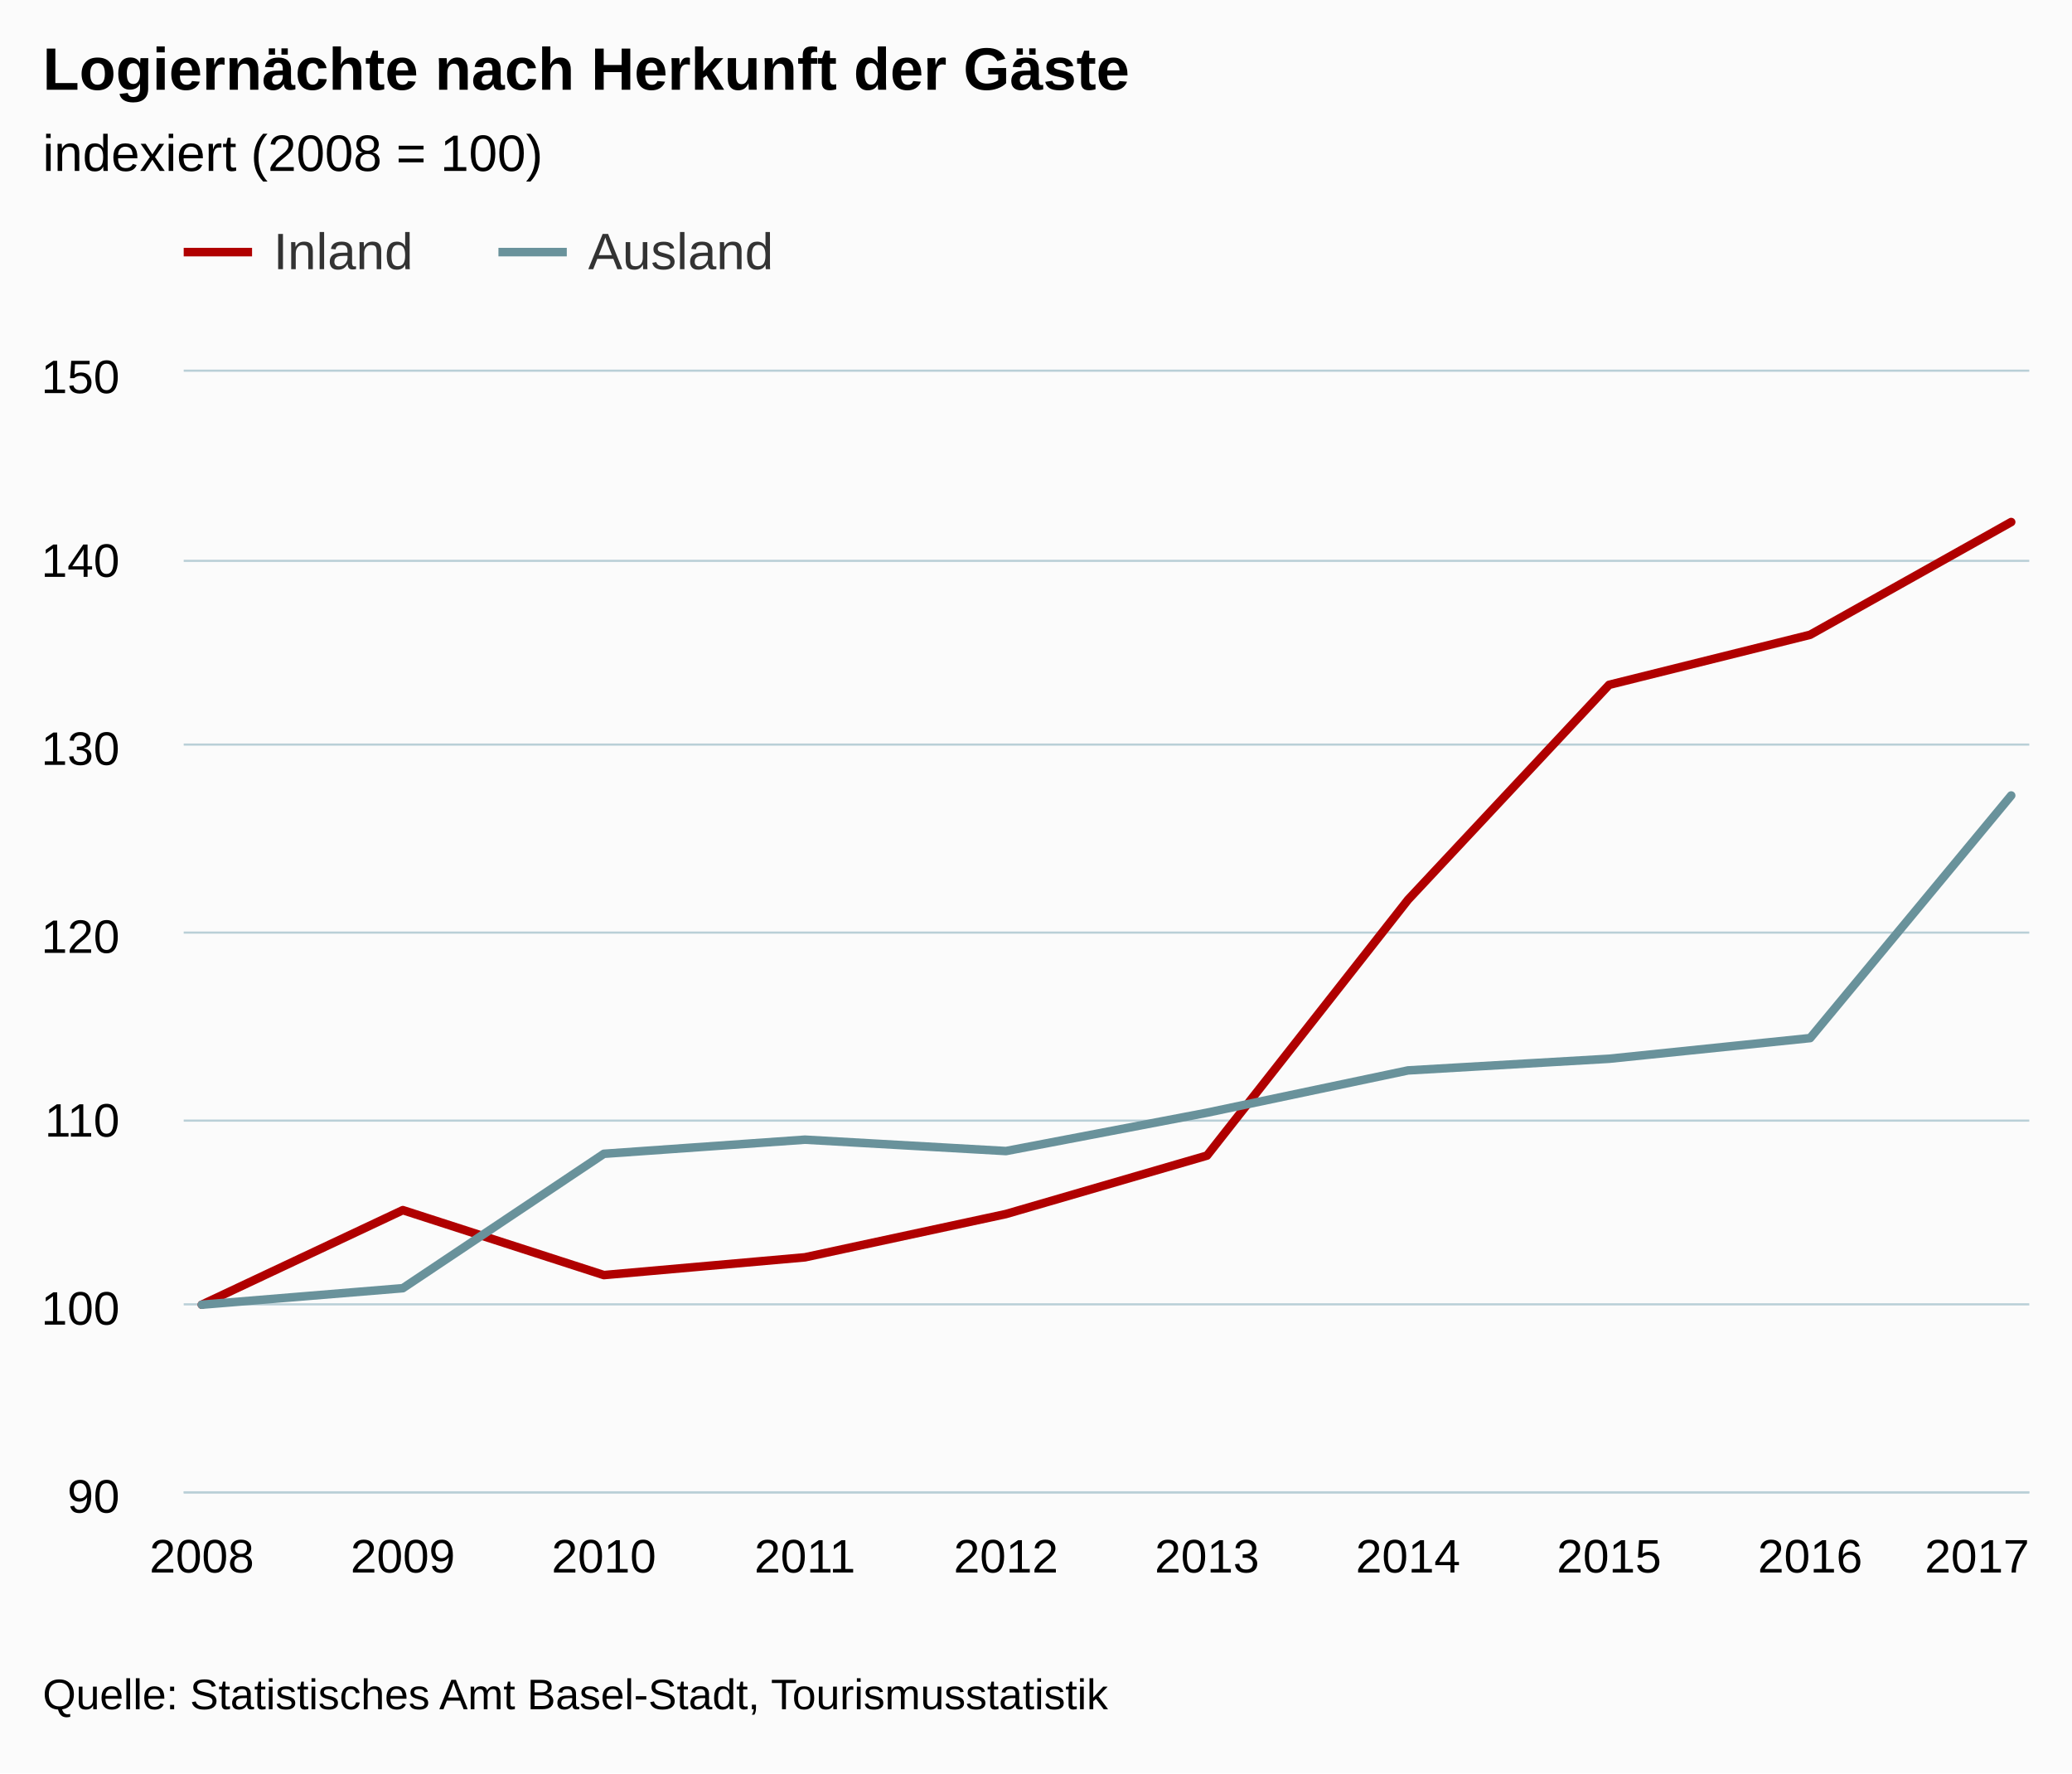
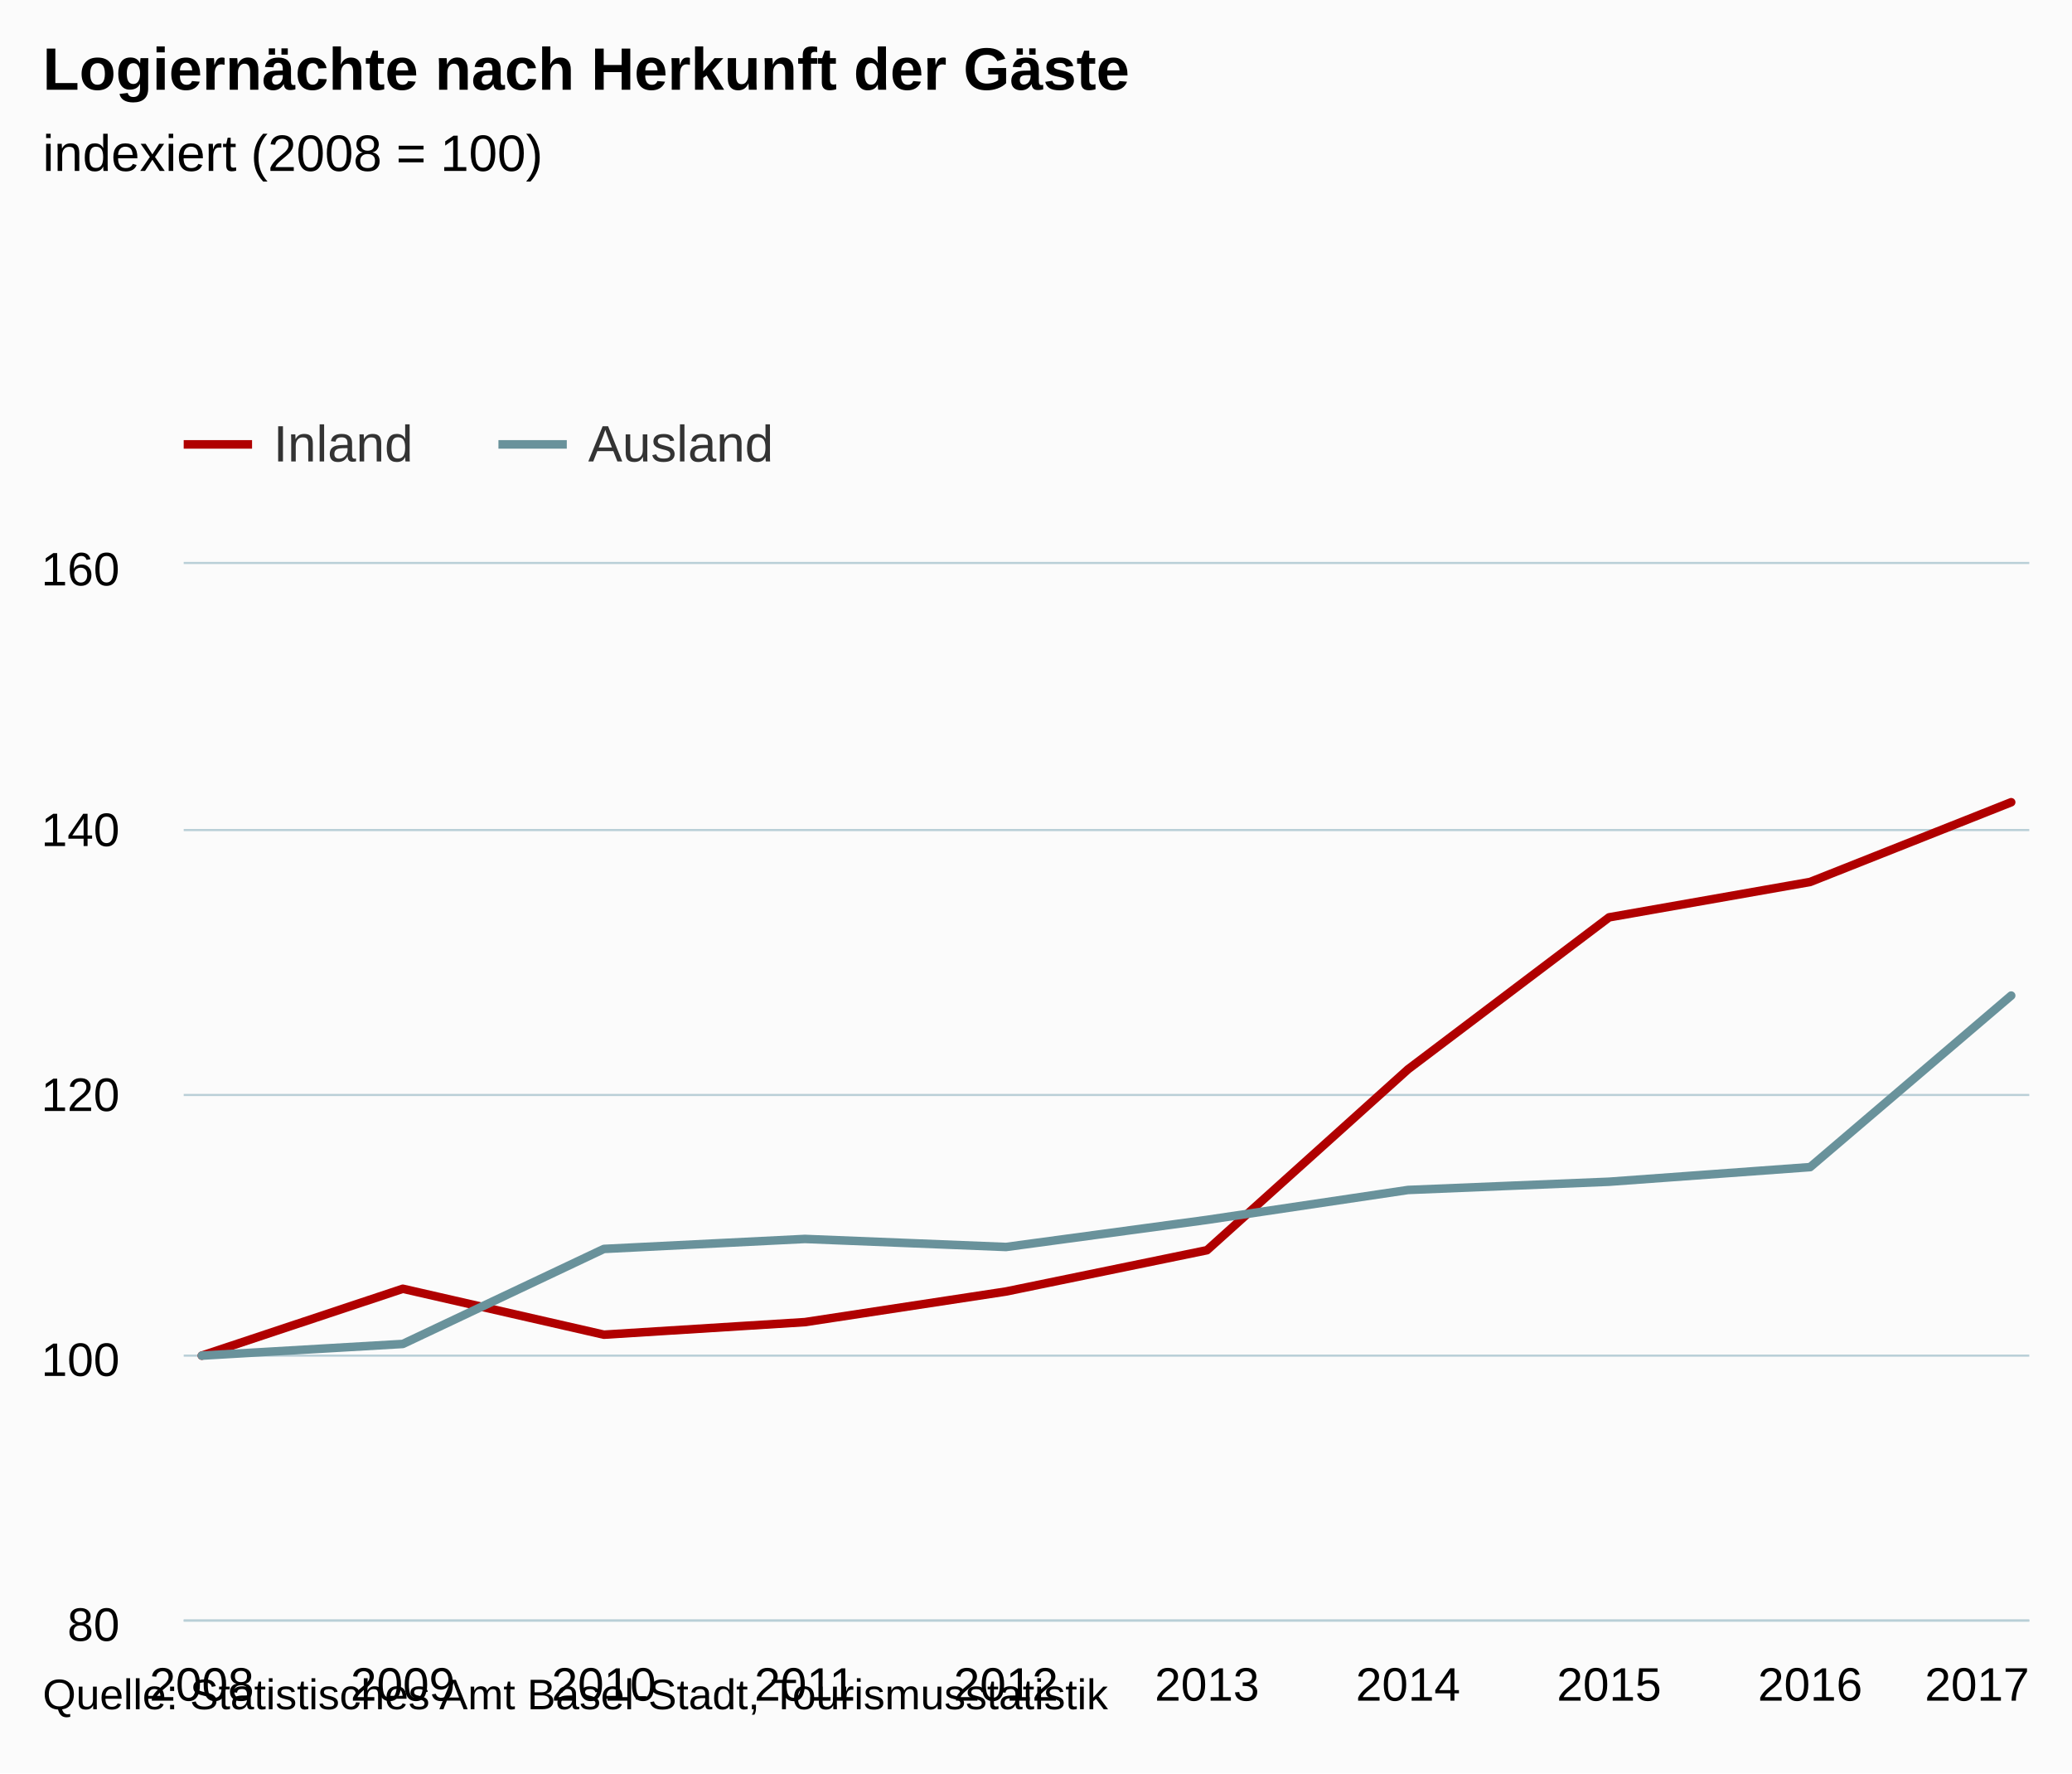
- <svg xmlns="http://www.w3.org/2000/svg" version="1.1" class="highcharts-root" style="font-family:arial;font-size:12px;" viewBox="0 0 485 415">
+ <svg xmlns="http://www.w3.org/2000/svg" version="1.1" class="highcharts-root" style="font-family:Arial;font-size:12px;" viewBox="0 0 485 415">
  <defs>
    <clipPath>
-       <rect x="0" y="0" width="432" height="262" fill="none" />
+       <rect x="0" y="0" width="432" height="247" fill="none" />
    </clipPath>
    <clipPath id="a">
-       <rect x="0" y="0" width="432" height="262" fill="none" />
+       <rect x="0" y="0" width="432" height="247" fill="none" />
    </clipPath>
  </defs>
  <rect fill="#fbfbfb" class="highcharts-background" x="0" y="0" width="485" height="415" rx="0" ry="0" />
-   <rect fill="none" class="highcharts-plot-background" x="43" y="87" width="432" height="262" />
+   <rect fill="none" class="highcharts-plot-background" x="43" y="132" width="432" height="247" />
  <g class="highcharts-pane-group" />
  <g class="highcharts-grid highcharts-xaxis-grid ">
-     <path fill="none" class="highcharts-grid-line" d="M 46.5 87 L 46.5 349" opacity="1" />
-     <path fill="none" class="highcharts-grid-line" d="M 93.5 87 L 93.5 349" opacity="1" />
-     <path fill="none" class="highcharts-grid-line" d="M 140.5 87 L 140.5 349" opacity="1" />
-     <path fill="none" class="highcharts-grid-line" d="M 187.5 87 L 187.5 349" opacity="1" />
-     <path fill="none" class="highcharts-grid-line" d="M 234.5 87 L 234.5 349" opacity="1" />
-     <path fill="none" class="highcharts-grid-line" d="M 282.5 87 L 282.5 349" opacity="1" />
-     <path fill="none" class="highcharts-grid-line" d="M 329.5 87 L 329.5 349" opacity="1" />
-     <path fill="none" class="highcharts-grid-line" d="M 376.5 87 L 376.5 349" opacity="1" />
-     <path fill="none" class="highcharts-grid-line" d="M 423.5 87 L 423.5 349" opacity="1" />
-     <path fill="none" class="highcharts-grid-line" d="M 470.5 87 L 470.5 349" opacity="1" />
+     <path fill="none" class="highcharts-grid-line" d="M 46.5 132 L 46.5 379" opacity="1" />
+     <path fill="none" class="highcharts-grid-line" d="M 93.5 132 L 93.5 379" opacity="1" />
+     <path fill="none" class="highcharts-grid-line" d="M 140.5 132 L 140.5 379" opacity="1" />
+     <path fill="none" class="highcharts-grid-line" d="M 187.5 132 L 187.5 379" opacity="1" />
+     <path fill="none" class="highcharts-grid-line" d="M 234.5 132 L 234.5 379" opacity="1" />
+     <path fill="none" class="highcharts-grid-line" d="M 282.5 132 L 282.5 379" opacity="1" />
+     <path fill="none" class="highcharts-grid-line" d="M 329.5 132 L 329.5 379" opacity="1" />
+     <path fill="none" class="highcharts-grid-line" d="M 376.5 132 L 376.5 379" opacity="1" />
+     <path fill="none" class="highcharts-grid-line" d="M 423.5 132 L 423.5 379" opacity="1" />
+     <path fill="none" class="highcharts-grid-line" d="M 470.5 132 L 470.5 379" opacity="1" />
  </g>
  <g class="highcharts-grid highcharts-yaxis-grid ">
-     <path fill="none" stroke="#B9CFD7" stroke-width="0.5" class="highcharts-grid-line" d="M 43 349.25 L 475 349.25" opacity="1" />
-     <path fill="none" stroke="#B9CFD7" stroke-width="0.5" class="highcharts-grid-line" d="M 43 305.25 L 475 305.25" opacity="1" />
-     <path fill="none" stroke="#B9CFD7" stroke-width="0.5" class="highcharts-grid-line" d="M 43 262.25 L 475 262.25" opacity="1" />
-     <path fill="none" stroke="#B9CFD7" stroke-width="0.5" class="highcharts-grid-line" d="M 43 218.25 L 475 218.25" opacity="1" />
-     <path fill="none" stroke="#B9CFD7" stroke-width="0.5" class="highcharts-grid-line" d="M 43 174.25 L 475 174.25" opacity="1" />
-     <path fill="none" stroke="#B9CFD7" stroke-width="0.5" class="highcharts-grid-line" d="M 43 131.25 L 475 131.25" opacity="1" />
-     <path fill="none" stroke="#B9CFD7" stroke-width="0.5" class="highcharts-grid-line" d="M 43 86.75 L 475 86.75" opacity="1" />
+     <path fill="none" stroke="#B9CFD7" stroke-width="0.5" class="highcharts-grid-line" d="M 43 379.25 L 475 379.25" opacity="1" />
+     <path fill="none" stroke="#B9CFD7" stroke-width="0.5" class="highcharts-grid-line" d="M 43 317.25 L 475 317.25" opacity="1" />
+     <path fill="none" stroke="#B9CFD7" stroke-width="0.5" class="highcharts-grid-line" d="M 43 256.25 L 475 256.25" opacity="1" />
+     <path fill="none" stroke="#B9CFD7" stroke-width="0.5" class="highcharts-grid-line" d="M 43 194.25 L 475 194.25" opacity="1" />
+     <path fill="none" stroke="#B9CFD7" stroke-width="0.5" class="highcharts-grid-line" d="M 43 131.75 L 475 131.75" opacity="1" />
  </g>
-   <rect fill="none" class="highcharts-plot-border" x="43" y="87" width="432" height="262" />
+   <rect fill="none" class="highcharts-plot-border" x="43" y="132" width="432" height="247" />
  <g class="highcharts-axis highcharts-xaxis ">
-     <path fill="none" class="highcharts-axis-line" stroke="#B9CFD7" stroke-width="0.5" d="M 43 349.25 L 475 349.25" />
+     <path fill="none" class="highcharts-axis-line" stroke="#B9CFD7" stroke-width="0.5" d="M 43 379.25 L 475 379.25" />
  </g>
  <g class="highcharts-axis highcharts-yaxis ">
-     <path fill="none" class="highcharts-axis-line" d="M 43 87 L 43 349" />
+     <path fill="none" class="highcharts-axis-line" d="M 43 132 L 43 379" />
  </g>
  <g class="highcharts-series-group">
-     <g class="highcharts-series highcharts-series-0 highcharts-line-series highcharts-color-undefined " transform="translate(43,87) scale(1 1)" clip-path="url(#a)">
-       <path fill="none" d="M 4.235 218.333 L 51.294 196.204 L 98.353 211.401 L 145.412 207.242 L 192.471 197.113 L 239.529 183.436 L 286.588 123.56 L 333.647 73.268 L 380.706 61.555 L 427.765 35.173" class="highcharts-graph" stroke="rgb(176, 0, 0)" stroke-width="2" stroke-linejoin="round" stroke-linecap="round" />
+     <g class="highcharts-series highcharts-series-0 highcharts-line-series " transform="translate(43,132) scale(1 1)" clip-path="url(#a)">
+       <path fill="none" d="M 4.235 185.25 L 51.294 169.603 L 98.353 180.348 L 145.412 177.407 L 192.471 170.246 L 239.529 160.576 L 286.588 118.239 L 333.647 82.68 L 380.706 74.398 L 427.765 55.745" class="highcharts-graph" stroke="rgb(176, 0, 0)" stroke-width="2" stroke-linejoin="round" stroke-linecap="round" />
    </g>
-     <g class="highcharts-markers highcharts-series-0 highcharts-line-series highcharts-color-undefined " transform="translate(43,87) scale(1 1)" clip-path="none" />
-     <g class="highcharts-series highcharts-series-1 highcharts-line-series highcharts-color-undefined " transform="translate(43,87) scale(1 1)" clip-path="url(#a)">
-       <path fill="none" d="M 4.235 218.333 L 51.294 214.47 L 98.353 183.018 L 145.412 179.713 L 192.471 182.375 L 239.529 173.4 L 286.588 163.503 L 333.647 160.775 L 380.706 155.939 L 427.765 99.167" class="highcharts-graph" stroke="rgb(105, 146, 155)" stroke-width="2" stroke-linejoin="round" stroke-linecap="round" />
+     <g class="highcharts-markers highcharts-series-0 highcharts-line-series " transform="translate(43,132) scale(1 1)" clip-path="none" />
+     <g class="highcharts-series highcharts-series-1 highcharts-line-series " transform="translate(43,132) scale(1 1)" clip-path="url(#a)">
+       <path fill="none" d="M 4.235 185.25 L 51.294 182.518 L 98.353 160.28 L 145.412 157.943 L 192.471 159.825 L 239.529 153.479 L 286.588 146.482 L 333.647 144.553 L 380.706 141.133 L 427.765 100.992" class="highcharts-graph" stroke="rgb(105, 146, 155)" stroke-width="2" stroke-linejoin="round" stroke-linecap="round" />
    </g>
-     <g class="highcharts-markers highcharts-series-1 highcharts-line-series highcharts-color-undefined " transform="translate(43,87) scale(1 1)" clip-path="none" />
+     <g class="highcharts-markers highcharts-series-1 highcharts-line-series " transform="translate(43,132) scale(1 1)" clip-path="none" />
  </g>
  <text x="10" text-anchor="start" class="highcharts-title" style="color:#000000;font-size:14px;font-weight:bold;fill:#000000;" y="21">
    <tspan>Logiernächte nach Herkunft der Gäste</tspan>
  </text>
-   <text x="10" text-anchor="start" class="highcharts-subtitle" style="color:#000000;font-size:12px;font-weight:normal;font-family:arial;fill:#000000;" y="40">
+   <text x="10" text-anchor="start" class="highcharts-subtitle" style="color:#000000;font-size:12px;font-weight:normal;font-family:Arial;fill:#000000;" y="40">
    <tspan>indexiert (2008 = 100)</tspan>
  </text>
-   <g class="highcharts-legend" transform="translate(35,45)">
+   <g class="highcharts-legend" transform="translate(35,90)">
    <rect fill="none" class="highcharts-legend-box" rx="0" ry="0" x="0" y="0" width="154" height="30" visibility="visible" />
    <g>
      <g>
        <g class="highcharts-legend-item highcharts-line-series highcharts-color-undefined highcharts-series-0" transform="translate(8,3)">
          <path fill="none" d="M 0 11 L 16 11" class="highcharts-graph" stroke="rgb(176, 0, 0)" stroke-width="2" />
          <text x="21" style="color:#333333;font-size:12px;font-weight:normal;cursor:pointer;fill:#333333;" text-anchor="start" y="15">
            <tspan>Inland</tspan>
          </text>
        </g>
        <g class="highcharts-legend-item highcharts-line-series highcharts-color-undefined highcharts-series-1" transform="translate(81.67188,3)">
          <path fill="none" d="M 0 11 L 16 11" class="highcharts-graph" stroke="rgb(105, 146, 155)" stroke-width="2" />
          <text x="21" y="15" style="color:#333333;font-size:12px;font-weight:normal;cursor:pointer;fill:#333333;" text-anchor="start">
            <tspan>Ausland</tspan>
          </text>
        </g>
      </g>
    </g>
  </g>
  <g class="highcharts-axis-labels highcharts-xaxis-labels ">
-     <text x="47.235" style="color:#000000;cursor:default;font-size:11px;fill:#000000;" text-anchor="middle" transform="translate(0,0)" y="368" opacity="1">
+     <text x="47.235" style="color:#000000;cursor:default;font-size:11px;fill:#000000;" text-anchor="middle" transform="translate(0,0)" y="398" opacity="1">
      2008
    </text>
-     <text x="94.294" style="color:#000000;cursor:default;font-size:11px;fill:#000000;" text-anchor="middle" transform="translate(0,0)" y="368" opacity="1">
+     <text x="94.294" style="color:#000000;cursor:default;font-size:11px;fill:#000000;" text-anchor="middle" transform="translate(0,0)" y="398" opacity="1">
      2009
    </text>
-     <text x="141.353" style="color:#000000;cursor:default;font-size:11px;fill:#000000;" text-anchor="middle" transform="translate(0,0)" y="368" opacity="1">
+     <text x="141.353" style="color:#000000;cursor:default;font-size:11px;fill:#000000;" text-anchor="middle" transform="translate(0,0)" y="398" opacity="1">
      2010
    </text>
-     <text x="188.412" style="color:#000000;cursor:default;font-size:11px;fill:#000000;" text-anchor="middle" transform="translate(0,0)" y="368" opacity="1">
+     <text x="188.412" style="color:#000000;cursor:default;font-size:11px;fill:#000000;" text-anchor="middle" transform="translate(0,0)" y="398" opacity="1">
      2011
    </text>
-     <text x="235.471" style="color:#000000;cursor:default;font-size:11px;fill:#000000;" text-anchor="middle" transform="translate(0,0)" y="368" opacity="1">
+     <text x="235.471" style="color:#000000;cursor:default;font-size:11px;fill:#000000;" text-anchor="middle" transform="translate(0,0)" y="398" opacity="1">
      2012
    </text>
-     <text x="282.529" style="color:#000000;cursor:default;font-size:11px;fill:#000000;" text-anchor="middle" transform="translate(0,0)" y="368" opacity="1">
+     <text x="282.529" style="color:#000000;cursor:default;font-size:11px;fill:#000000;" text-anchor="middle" transform="translate(0,0)" y="398" opacity="1">
      2013
    </text>
-     <text x="329.588" style="color:#000000;cursor:default;font-size:11px;fill:#000000;" text-anchor="middle" transform="translate(0,0)" y="368" opacity="1">
+     <text x="329.588" style="color:#000000;cursor:default;font-size:11px;fill:#000000;" text-anchor="middle" transform="translate(0,0)" y="398" opacity="1">
      2014
    </text>
-     <text x="376.647" style="color:#000000;cursor:default;font-size:11px;fill:#000000;" text-anchor="middle" transform="translate(0,0)" y="368" opacity="1">
+     <text x="376.647" style="color:#000000;cursor:default;font-size:11px;fill:#000000;" text-anchor="middle" transform="translate(0,0)" y="398" opacity="1">
      2015
    </text>
-     <text x="423.706" style="color:#000000;cursor:default;font-size:11px;fill:#000000;" text-anchor="middle" transform="translate(0,0)" y="368" opacity="1">
+     <text x="423.706" style="color:#000000;cursor:default;font-size:11px;fill:#000000;" text-anchor="middle" transform="translate(0,0)" y="398" opacity="1">
      2016
    </text>
-     <text x="462.781" style="color:#000000;cursor:default;font-size:11px;fill:#000000;" text-anchor="middle" transform="translate(0,0)" y="368" opacity="1">
+     <text x="462.781" style="color:#000000;cursor:default;font-size:11px;fill:#000000;" text-anchor="middle" transform="translate(0,0)" y="398" opacity="1">
      2017
    </text>
  </g>
  <g class="highcharts-axis-labels highcharts-yaxis-labels ">
-     <text x="28" style="color:#000000;cursor:default;font-size:11px;fill:#000000;" text-anchor="end" transform="translate(0,0)" y="354" opacity="1">
-       <tspan>90</tspan>
+     <text x="28" style="color:#000000;cursor:default;font-size:11px;fill:#000000;" text-anchor="end" transform="translate(0,0)" y="384" opacity="1">
+       <tspan>80</tspan>
    </text>
-     <text x="28" style="color:#000000;cursor:default;font-size:11px;fill:#000000;" text-anchor="end" transform="translate(0,0)" y="310" opacity="1">
+     <text x="28" style="color:#000000;cursor:default;font-size:11px;fill:#000000;" text-anchor="end" transform="translate(0,0)" y="322" opacity="1">
      <tspan>100</tspan>
    </text>
-     <text x="28" style="color:#000000;cursor:default;font-size:11px;fill:#000000;" text-anchor="end" transform="translate(0,0)" y="266" opacity="1">
-       <tspan>110</tspan>
-     </text>
-     <text x="28" style="color:#000000;cursor:default;font-size:11px;fill:#000000;" text-anchor="end" transform="translate(0,0)" y="223" opacity="1">
+     <text x="28" style="color:#000000;cursor:default;font-size:11px;fill:#000000;" text-anchor="end" transform="translate(0,0)" y="260" opacity="1">
      <tspan>120</tspan>
    </text>
-     <text x="28" style="color:#000000;cursor:default;font-size:11px;fill:#000000;" text-anchor="end" transform="translate(0,0)" y="179" opacity="1">
-       <tspan>130</tspan>
-     </text>
-     <text x="28" style="color:#000000;cursor:default;font-size:11px;fill:#000000;" text-anchor="end" transform="translate(0,0)" y="135" opacity="1">
+     <text x="28" style="color:#000000;cursor:default;font-size:11px;fill:#000000;" text-anchor="end" transform="translate(0,0)" y="198" opacity="1">
      <tspan>140</tspan>
    </text>
-     <text x="28" style="color:#000000;cursor:default;font-size:11px;fill:#000000;" text-anchor="end" transform="translate(0,0)" y="92" opacity="1">
-       <tspan>150</tspan>
+     <text x="28" style="color:#000000;cursor:default;font-size:11px;fill:#000000;" text-anchor="end" transform="translate(0,0)" y="137" opacity="1">
+       <tspan>160</tspan>
    </text>
  </g>
  <text x="10" class="highcharts-credits" text-anchor="start" style="cursor:default;color:#000000;font-size:10px;fill:#000000;" y="400">
    <tspan>Quelle: Statistisches Amt Basel-Stadt, Tourismusstatistik</tspan>
  </text>
</svg>
